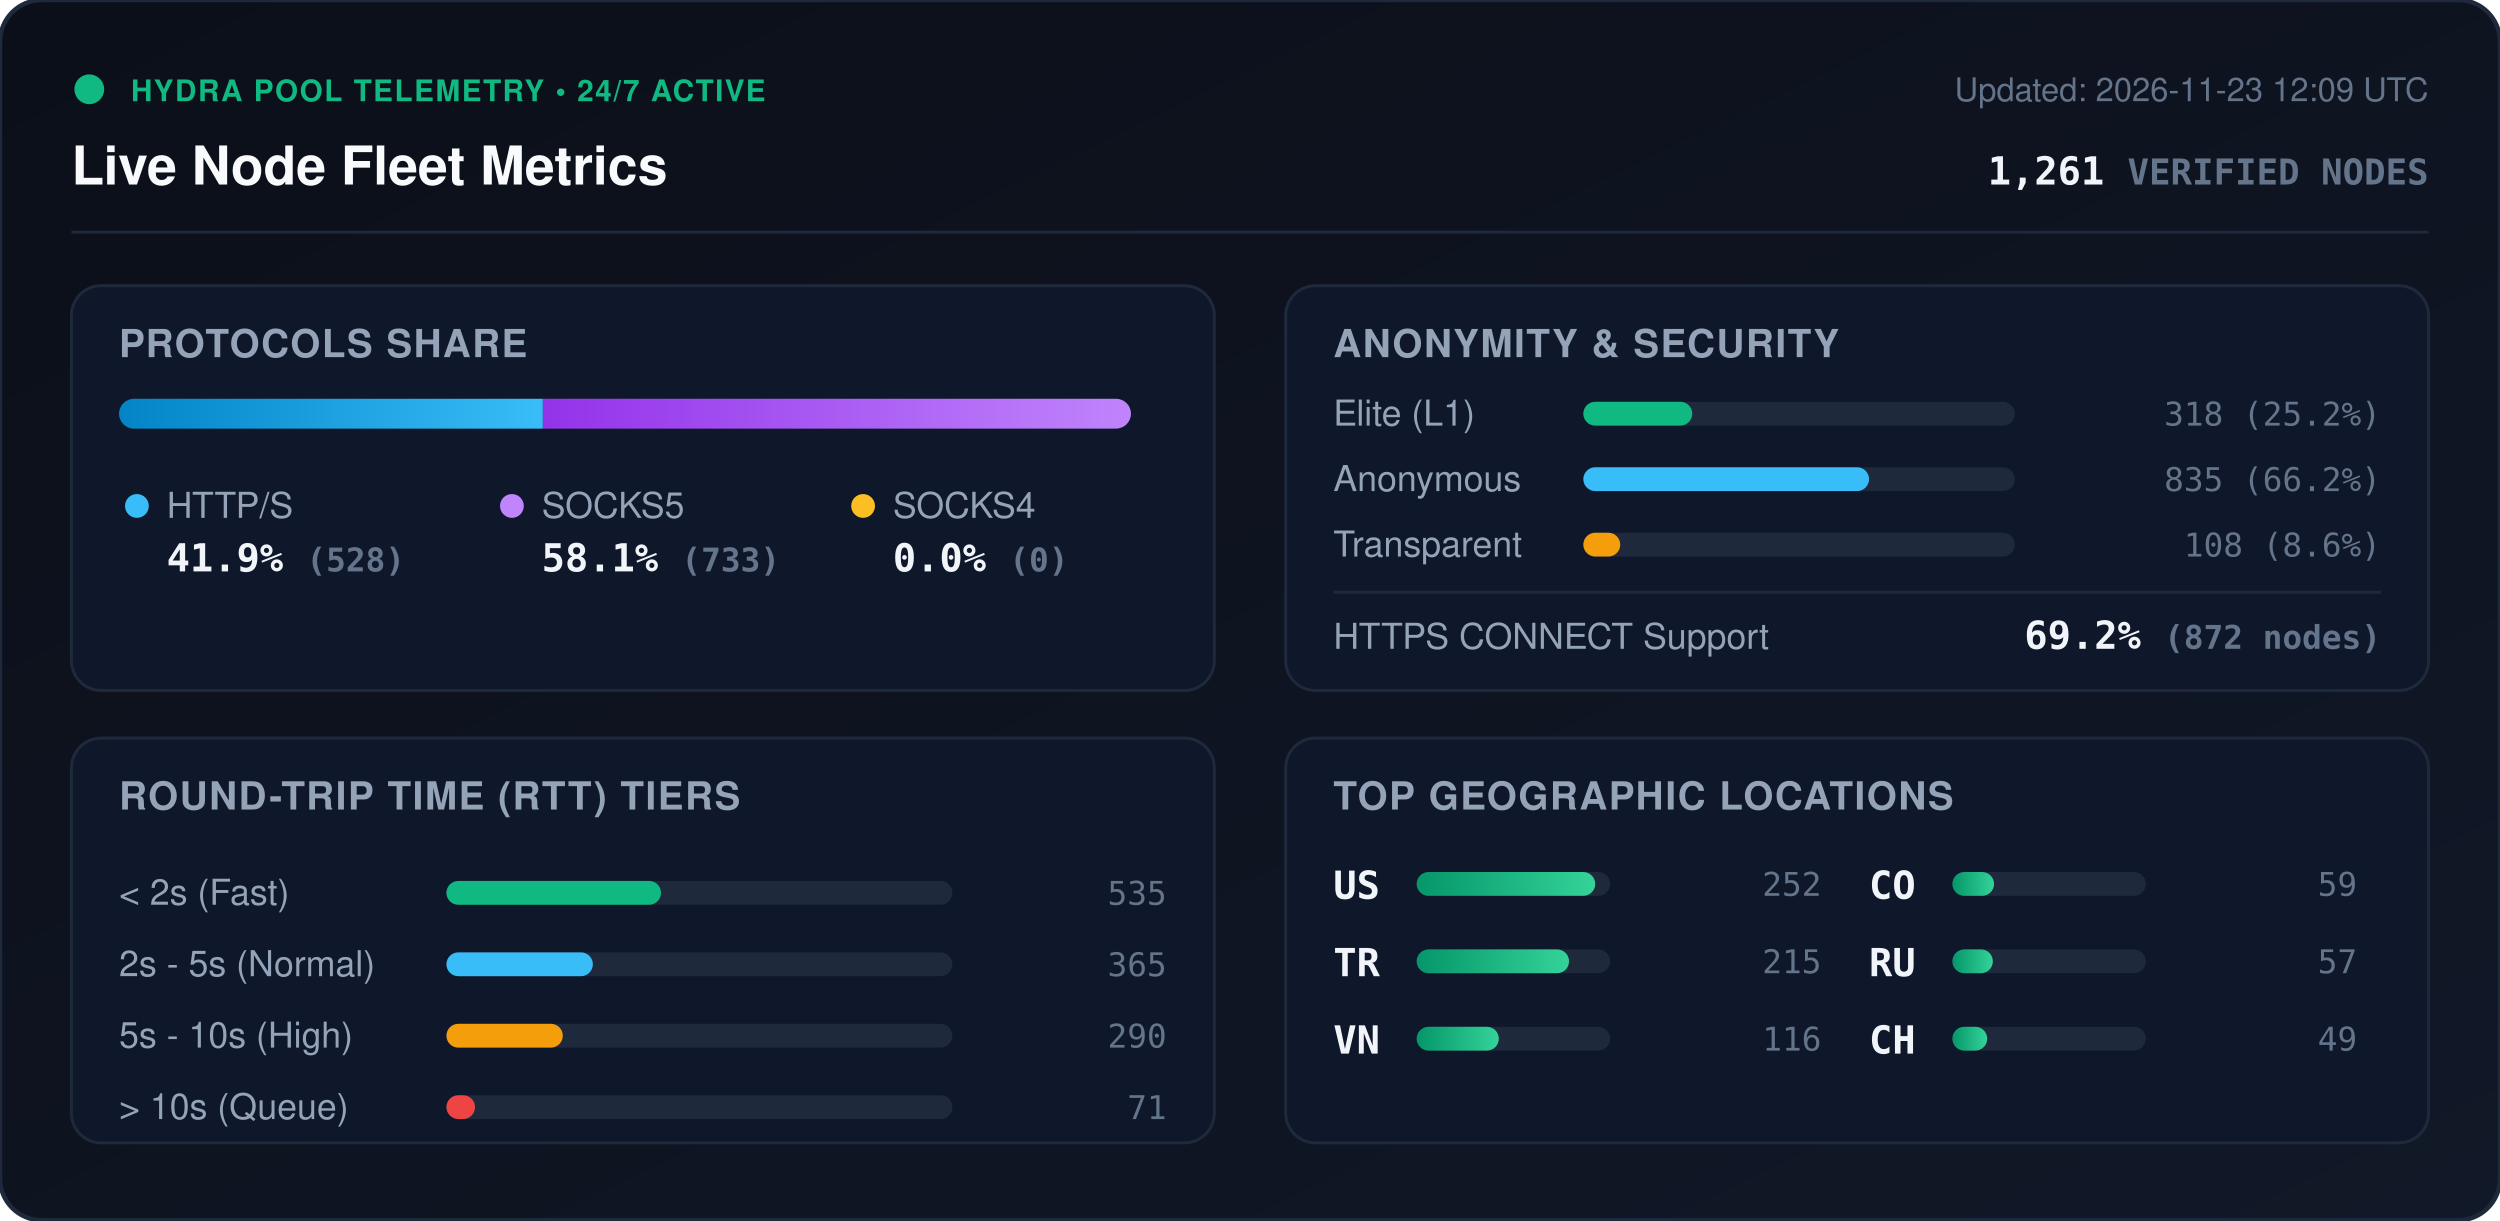
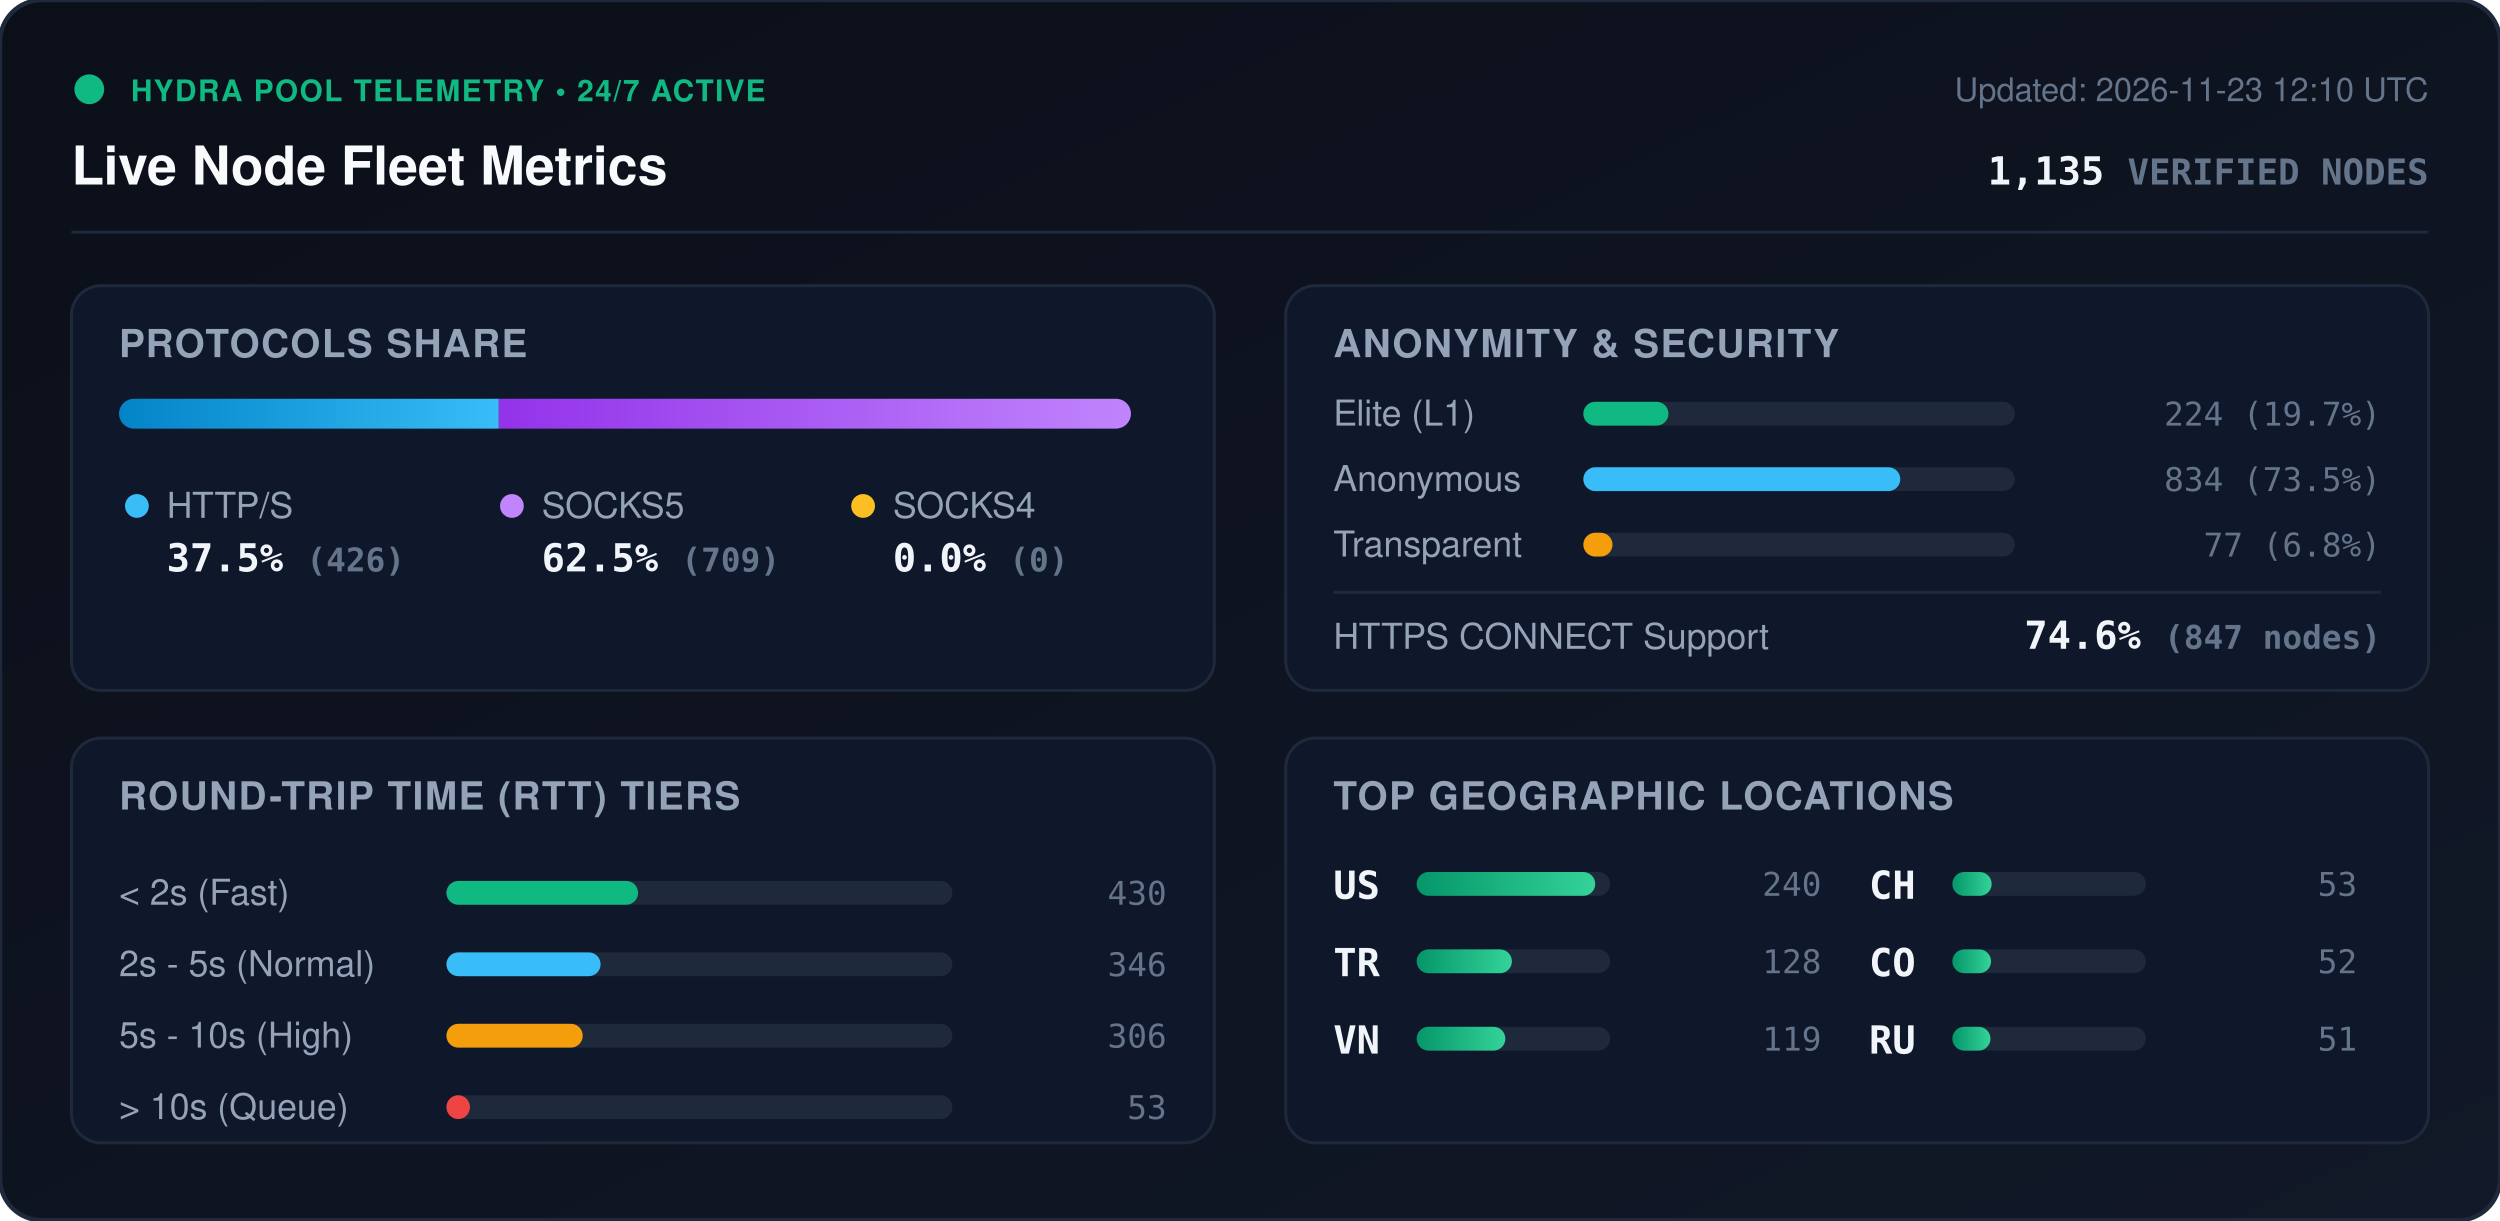
<svg xmlns="http://www.w3.org/2000/svg" viewBox="0 0 840 410" width="840" height="410" style="max-width: 100%; height: auto;">
  <defs>
    <linearGradient id="bg" x1="0%" y1="0%" x2="100%" y2="100%">
      <stop offset="0%" stop-color="#0b0f19" />
      <stop offset="100%" stop-color="#111827" />
    </linearGradient>
    <linearGradient id="bar-http" x1="0%" y1="0%" x2="100%" y2="0%">
      <stop offset="0%" stop-color="#0284c7" />
      <stop offset="100%" stop-color="#38bdf8" />
    </linearGradient>
    <linearGradient id="bar-socks5" x1="0%" y1="0%" x2="100%" y2="0%">
      <stop offset="0%" stop-color="#9333ea" />
      <stop offset="100%" stop-color="#c084fc" />
    </linearGradient>
    <linearGradient id="bar-socks4" x1="0%" y1="0%" x2="100%" y2="0%">
      <stop offset="0%" stop-color="#d97706" />
      <stop offset="100%" stop-color="#fbbf24" />
    </linearGradient>
    <linearGradient id="bar-green" x1="0%" y1="0%" x2="100%" y2="0%">
      <stop offset="0%" stop-color="#059669" />
      <stop offset="100%" stop-color="#34d399" />
    </linearGradient>
    <clipPath id="prog-track-clip">
      <rect width="340.0" height="10" rx="5" />
    </clipPath>
    <style>
      .title { font: 700 18px -apple-system, BlinkMacSystemFont, 'Segoe UI', Helvetica, Arial, sans-serif; fill: #f8fafc; }
      .sub { font: 500 11px -apple-system, BlinkMacSystemFont, 'Segoe UI', Helvetica, Arial, sans-serif; fill: #64748b; }
      .section-hdr { font: 600 13px -apple-system, BlinkMacSystemFont, 'Segoe UI', Helvetica, Arial, sans-serif; fill: #94a3b8; letter-spacing: 0.5px; }
      .metric-val { font: 700 13px -apple-system, BlinkMacSystemFont, 'Segoe UI', Helvetica, Arial, sans-serif; fill: #f1f5f9; }
      .metric-lbl { font: 500 12px -apple-system, BlinkMacSystemFont, 'Segoe UI', Helvetica, Arial, sans-serif; fill: #94a3b8; }
      .badge-txt { font: 700 10px -apple-system, BlinkMacSystemFont, 'Segoe UI', Helvetica, Arial, sans-serif; fill: #10b981; letter-spacing: 0.5px; }
      .mono { font-family: ui-monospace, SFMono-Regular, Menlo, Monaco, Consolas, monospace; }
      .pulse { animation: beacon 2s infinite ease-in-out; }
      @keyframes beacon { 0%, 100% { opacity: 1; } 50% { opacity: 0.35; } }
    </style>
  </defs>
  <rect width="840" height="410" rx="14" fill="url(#bg)" stroke="#1e293b" stroke-width="1.5" />
  <g transform="translate(24, 24)">
    <circle cx="6" cy="6" r="5" fill="#10b981" class="pulse" />
    <text x="20" y="10" class="badge-txt">HYDRA POOL TELEMETRY • 24/7 ACTIVE</text>
    <text x="0" y="38" class="title">Live Node Fleet Metrics</text>
-     <text x="792" y="10" text-anchor="end" class="sub">Updated: 2026-11-23 12:09 UTC</text>
-     <text x="792" y="38" text-anchor="end" class="metric-val mono" fill="#38bdf8">1,261 <tspan font-size="12" fill="#64748b">VERIFIED NODES</tspan>
+     <text x="792" y="10" text-anchor="end" class="sub">Updated: 2026-11-23 12:10 UTC</text>
+     <text x="792" y="38" text-anchor="end" class="metric-val mono" fill="#38bdf8">1,135 <tspan font-size="12" fill="#64748b">VERIFIED NODES</tspan>
    </text>
  </g>
  <line x1="24" y1="78" x2="816" y2="78" stroke="#1e293b" stroke-width="1" />
  <g transform="translate(24, 96)">
    <rect width="384" height="136" rx="10" fill="#0f172a" stroke="#1e293b" />
    <text x="16" y="24" class="section-hdr">PROTOCOLS SHARE</text>
    <g transform="translate(16, 38)">
      <rect width="340.0" height="10" rx="5" fill="#1e293b" />
      <g clip-path="url(#prog-track-clip)">
-         <rect x="0" width="142.4" height="10" fill="url(#bar-http)" />
-         <rect x="142.4" width="197.6" height="10" fill="url(#bar-socks5)" />
+         <rect x="0" width="127.6" height="10" fill="url(#bar-http)" />
+         <rect x="127.6" width="212.4" height="10" fill="url(#bar-socks5)" />
        <rect x="340.0" width="0.0" height="10" fill="url(#bar-socks4)" />
      </g>
    </g>
    <g transform="translate(16, 68)">
      <circle cx="6" cy="6" r="4" fill="#38bdf8" />
      <text x="16" y="10" class="metric-lbl">HTTP/S</text>
-       <text x="16" y="28" class="metric-val mono">41.9% <tspan font-size="11" fill="#64748b">(528)</tspan>
+       <text x="16" y="28" class="metric-val mono">37.5% <tspan font-size="11" fill="#64748b">(426)</tspan>
      </text>
      <circle cx="132" cy="6" r="4" fill="#c084fc" />
      <text x="142" y="10" class="metric-lbl">SOCKS5</text>
-       <text x="142" y="28" class="metric-val mono">58.1% <tspan font-size="11" fill="#64748b">(733)</tspan>
+       <text x="142" y="28" class="metric-val mono">62.5% <tspan font-size="11" fill="#64748b">(709)</tspan>
      </text>
      <circle cx="250" cy="6" r="4" fill="#fbbf24" />
      <text x="260" y="10" class="metric-lbl">SOCKS4</text>
      <text x="260" y="28" class="metric-val mono">0.0% <tspan font-size="11" fill="#64748b">(0)</tspan>
      </text>
    </g>
  </g>
  <g transform="translate(432, 96)">
    <rect width="384" height="136" rx="10" fill="#0f172a" stroke="#1e293b" />
    <text x="16" y="24" class="section-hdr">ANONYMITY &amp; SECURITY</text>
    <text x="16" y="47" class="metric-lbl">Elite (L1)</text>
    <rect x="100" y="39" width="145.0" height="8" rx="4" fill="#1e293b" />
-     <rect x="100" y="39" width="36.6" height="8" rx="4" fill="#10b981" />
-     <text x="368" y="47" text-anchor="end" class="mono sub" fill="#e2e8f0">318 (25.2%)</text>
+     <rect x="100" y="39" width="28.6" height="8" rx="4" fill="#10b981" />
+     <text x="368" y="47" text-anchor="end" class="mono sub" fill="#e2e8f0">224 (19.7%)</text>
    <text x="16" y="69" class="metric-lbl">Anonymous</text>
    <rect x="100" y="61" width="145.0" height="8" rx="4" fill="#1e293b" />
-     <rect x="100" y="61" width="96.0" height="8" rx="4" fill="#38bdf8" />
-     <text x="368" y="69" text-anchor="end" class="mono sub" fill="#e2e8f0">835 (66.2%)</text>
+     <rect x="100" y="61" width="106.5" height="8" rx="4" fill="#38bdf8" />
+     <text x="368" y="69" text-anchor="end" class="mono sub" fill="#e2e8f0">834 (73.5%)</text>
    <text x="16" y="91" class="metric-lbl">Transparent</text>
    <rect x="100" y="83" width="145.0" height="8" rx="4" fill="#1e293b" />
-     <rect x="100" y="83" width="12.4" height="8" rx="4" fill="#f59e0b" />
-     <text x="368" y="91" text-anchor="end" class="mono sub" fill="#e2e8f0">108 (8.6%)</text>
+     <rect x="100" y="83" width="9.8" height="8" rx="4" fill="#f59e0b" />
+     <text x="368" y="91" text-anchor="end" class="mono sub" fill="#e2e8f0">77 (6.8%)</text>
    <line x1="16" y1="103" x2="368" y2="103" stroke="#1e293b" stroke-width="1" />
    <text x="16" y="122" class="metric-lbl">HTTPS CONNECT Support</text>
-     <text x="368" y="122" text-anchor="end" class="metric-val mono" fill="#34d399">69.2% <tspan font-size="11" fill="#64748b">(872 nodes)</tspan>
+     <text x="368" y="122" text-anchor="end" class="metric-val mono" fill="#34d399">74.6% <tspan font-size="11" fill="#64748b">(847 nodes)</tspan>
    </text>
  </g>
  <g transform="translate(24, 248)">
    <rect width="384" height="136" rx="10" fill="#0f172a" stroke="#1e293b" />
    <text x="16" y="24" class="section-hdr">ROUND-TRIP TIME (RTT) TIERS</text>
    <g transform="translate(16, 42)">
      <text x="0" y="14" class="metric-lbl">&lt; 2s (Fast)</text>
      <rect x="110" y="6" width="170" height="8" rx="4" fill="#1e293b" />
-       <rect x="110" y="6" width="72.1" height="8" rx="4" fill="#10b981" />
-       <text x="352" y="14" text-anchor="end" class="mono sub">535</text>
+       <rect x="110" y="6" width="64.4" height="8" rx="4" fill="#10b981" />
+       <text x="352" y="14" text-anchor="end" class="mono sub">430</text>
      <text x="0" y="38" class="metric-lbl">2s - 5s (Normal)</text>
      <rect x="110" y="30" width="170" height="8" rx="4" fill="#1e293b" />
-       <rect x="110" y="30" width="49.2" height="8" rx="4" fill="#38bdf8" />
-       <text x="352" y="38" text-anchor="end" class="mono sub">365</text>
+       <rect x="110" y="30" width="51.8" height="8" rx="4" fill="#38bdf8" />
+       <text x="352" y="38" text-anchor="end" class="mono sub">346</text>
      <text x="0" y="62" class="metric-lbl">5s - 10s (High)</text>
      <rect x="110" y="54" width="170" height="8" rx="4" fill="#1e293b" />
-       <rect x="110" y="54" width="39.1" height="8" rx="4" fill="#f59e0b" />
-       <text x="352" y="62" text-anchor="end" class="mono sub">290</text>
+       <rect x="110" y="54" width="45.8" height="8" rx="4" fill="#f59e0b" />
+       <text x="352" y="62" text-anchor="end" class="mono sub">306</text>
      <text x="0" y="86" class="metric-lbl">&gt; 10s (Queue)</text>
      <rect x="110" y="78" width="170" height="8" rx="4" fill="#1e293b" />
-       <rect x="110" y="78" width="9.6" height="8" rx="4" fill="#ef4444" />
-       <text x="352" y="86" text-anchor="end" class="mono sub">71</text>
+       <rect x="110" y="78" width="7.9" height="8" rx="4" fill="#ef4444" />
+       <text x="352" y="86" text-anchor="end" class="mono sub">53</text>
    </g>
  </g>
  <g transform="translate(432, 248)">
    <rect width="384" height="136" rx="10" fill="#0f172a" stroke="#1e293b" />
    <text x="16" y="24" class="section-hdr">TOP GEOGRAPHIC LOCATIONS</text>
    <g transform="translate(16, 42)">
      <g transform="translate(0, 0)">
        <text x="0" y="12" class="mono metric-val" font-size="12">US</text>
        <rect x="28" y="3" width="65" height="8" rx="4" fill="#1e293b" />
        <rect x="28" y="3" width="60.0" height="8" rx="4" fill="url(#bar-green)" />
-         <text x="164" y="11" text-anchor="end" class="mono sub">252</text>
+         <text x="164" y="11" text-anchor="end" class="mono sub">240</text>
      </g>
      <g transform="translate(0, 26)">
        <text x="0" y="12" class="mono metric-val" font-size="12">TR</text>
        <rect x="28" y="3" width="65" height="8" rx="4" fill="#1e293b" />
-         <rect x="28" y="3" width="51.2" height="8" rx="4" fill="url(#bar-green)" />
-         <text x="164" y="11" text-anchor="end" class="mono sub">215</text>
+         <rect x="28" y="3" width="32.0" height="8" rx="4" fill="url(#bar-green)" />
+         <text x="164" y="11" text-anchor="end" class="mono sub">128</text>
      </g>
      <g transform="translate(0, 52)">
        <text x="0" y="12" class="mono metric-val" font-size="12">VN</text>
        <rect x="28" y="3" width="65" height="8" rx="4" fill="#1e293b" />
-         <rect x="28" y="3" width="27.6" height="8" rx="4" fill="url(#bar-green)" />
-         <text x="164" y="11" text-anchor="end" class="mono sub">116</text>
+         <rect x="28" y="3" width="29.8" height="8" rx="4" fill="url(#bar-green)" />
+         <text x="164" y="11" text-anchor="end" class="mono sub">119</text>
      </g>
      <g transform="translate(180, 0)">
+         <text x="0" y="12" class="mono metric-val" font-size="12">CH</text>
+         <rect x="28" y="3" width="65" height="8" rx="4" fill="#1e293b" />
+         <rect x="28" y="3" width="13.2" height="8" rx="4" fill="url(#bar-green)" />
+         <text x="164" y="11" text-anchor="end" class="mono sub">53</text>
+       </g>
+       <g transform="translate(180, 26)">
        <text x="0" y="12" class="mono metric-val" font-size="12">CO</text>
        <rect x="28" y="3" width="65" height="8" rx="4" fill="#1e293b" />
-         <rect x="28" y="3" width="14.0" height="8" rx="4" fill="url(#bar-green)" />
-         <text x="164" y="11" text-anchor="end" class="mono sub">59</text>
+         <rect x="28" y="3" width="13.0" height="8" rx="4" fill="url(#bar-green)" />
+         <text x="164" y="11" text-anchor="end" class="mono sub">52</text>
      </g>
-       <g transform="translate(180, 26)">
+       <g transform="translate(180, 52)">
        <text x="0" y="12" class="mono metric-val" font-size="12">RU</text>
        <rect x="28" y="3" width="65" height="8" rx="4" fill="#1e293b" />
-         <rect x="28" y="3" width="13.6" height="8" rx="4" fill="url(#bar-green)" />
-         <text x="164" y="11" text-anchor="end" class="mono sub">57</text>
-       </g>
-       <g transform="translate(180, 52)">
-         <text x="0" y="12" class="mono metric-val" font-size="12">CH</text>
-         <rect x="28" y="3" width="65" height="8" rx="4" fill="#1e293b" />
-         <rect x="28" y="3" width="11.7" height="8" rx="4" fill="url(#bar-green)" />
-         <text x="164" y="11" text-anchor="end" class="mono sub">49</text>
+         <rect x="28" y="3" width="12.8" height="8" rx="4" fill="url(#bar-green)" />
+         <text x="164" y="11" text-anchor="end" class="mono sub">51</text>
      </g>
    </g>
  </g>
</svg>
